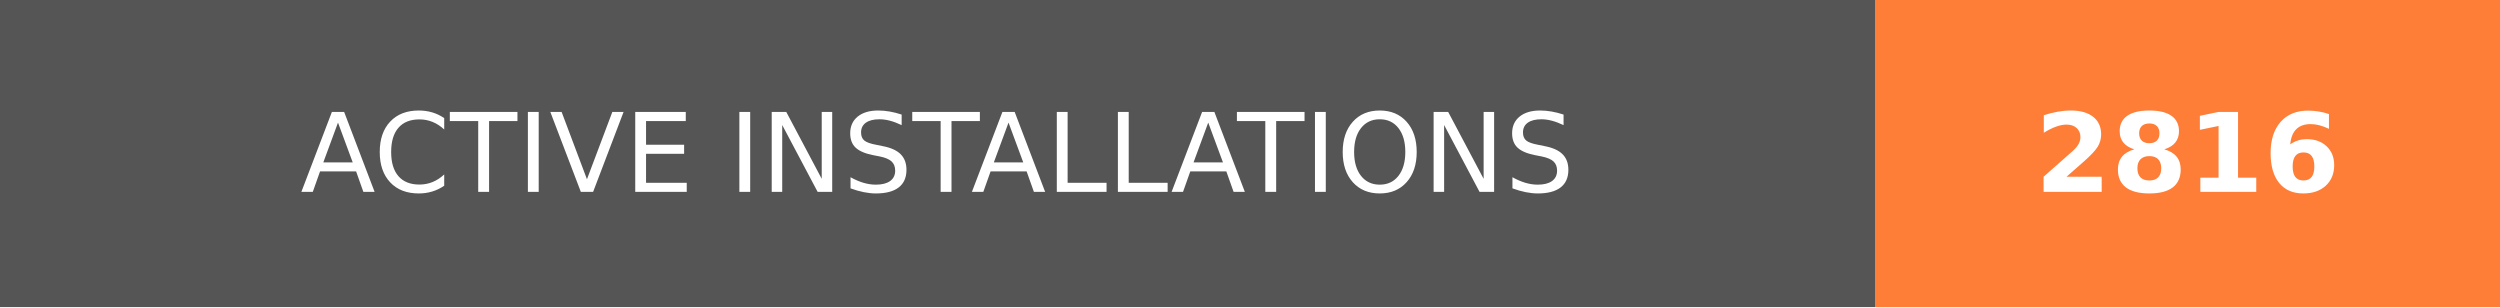
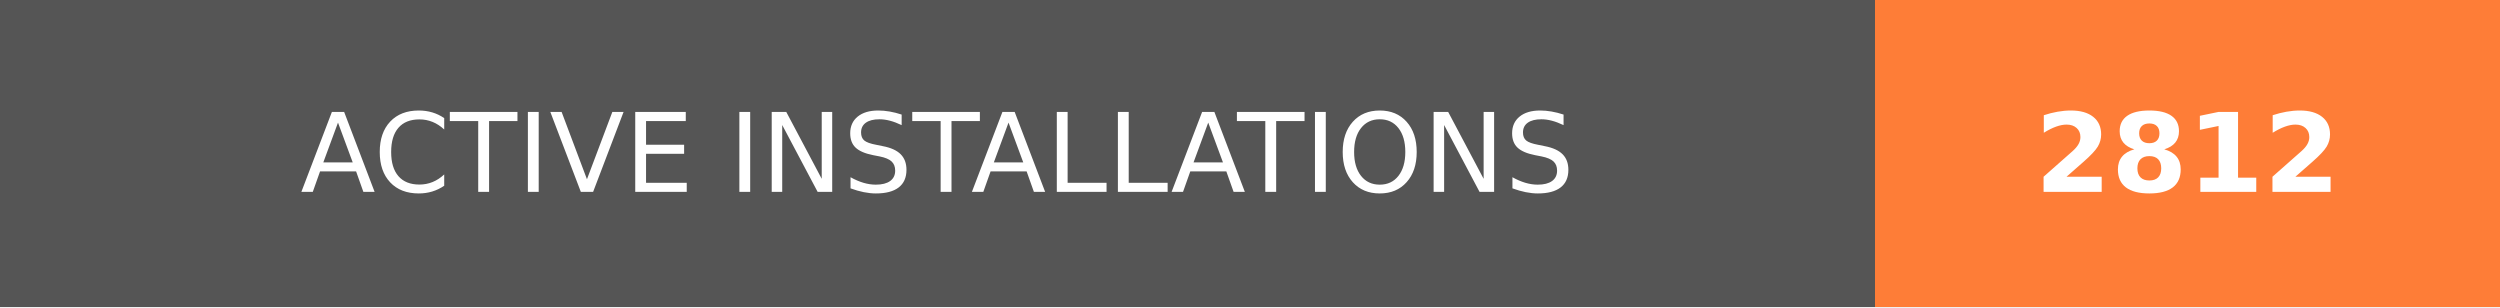
- <svg xmlns="http://www.w3.org/2000/svg" width="228" height="28" role="img" aria-label="ACTIVE INSTALLATIONS: 2816">
+ <svg xmlns="http://www.w3.org/2000/svg" width="228" height="28" role="img" aria-label="ACTIVE INSTALLATIONS: 2812">
  <g shape-rendering="crispEdges">
    <rect width="171" height="28" fill="#555" />
    <rect x="171" width="57" height="28" fill="#fe7d37" />
  </g>
  <g fill="#fff" text-anchor="middle" font-family="Verdana,Geneva,DejaVu Sans,sans-serif" text-rendering="geometricPrecision" font-size="100">
    <text transform="scale(.1)" x="855" y="175" textLength="1470" fill="#fff">ACTIVE INSTALLATIONS</text>
-     <text transform="scale(.1)" x="1995" y="175" textLength="330" fill="#fff" font-weight="bold">2816</text>
+     <text transform="scale(.1)" x="1995" y="175" textLength="330" fill="#fff" font-weight="bold">2812</text>
  </g>
</svg>
